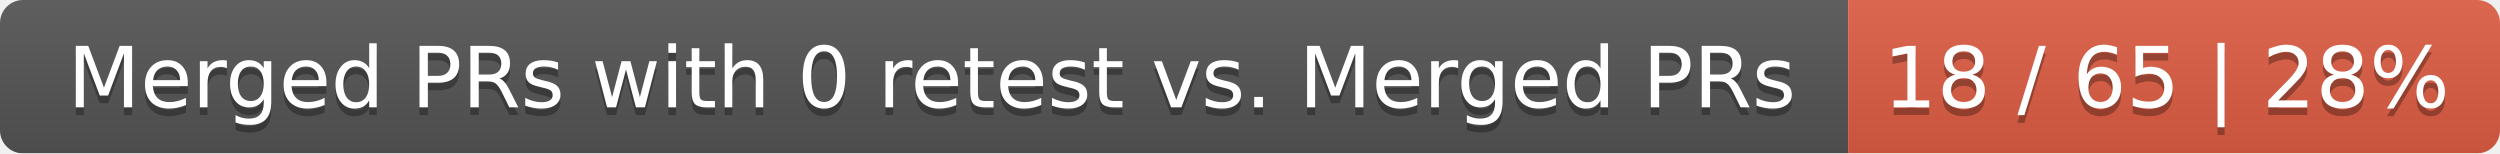
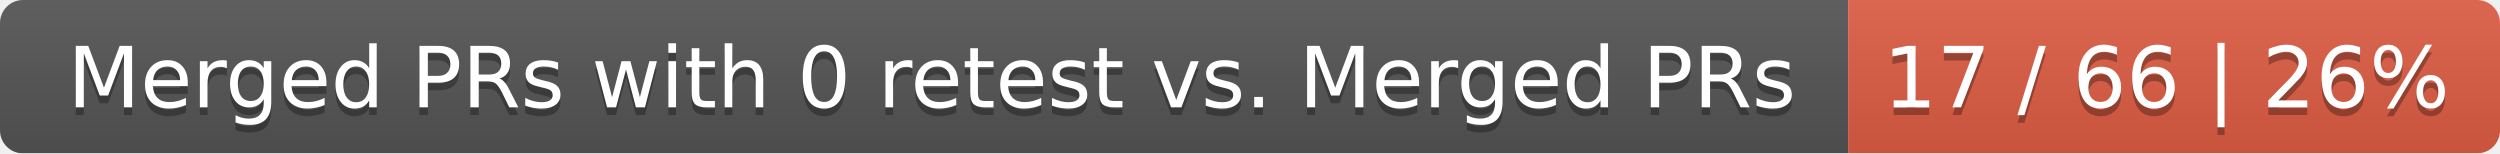
<svg xmlns="http://www.w3.org/2000/svg" width="326" height="20">
  <linearGradient id="smooth" x2="0" y2="100%">
    <stop offset="0" stop-color="#bbb" stop-opacity=".1" />
    <stop offset="1" stop-opacity=".1" />
  </linearGradient>
  <mask id="round">
    <rect width="326" height="20" rx="3" fill="#fff" />
  </mask>
  <g mask="url(#round)">
    <rect width="241" height="20" fill="#555" />
    <rect x="241" width="85" height="20" fill="#e05d44" />
    <rect width="326" height="20" fill="url(#smooth)" />
  </g>
  <g fill="#fff" text-anchor="middle" font-family="DejaVu Sans,Verdana,Geneva,sans-serif" font-size="11">
    <text x="121.5" y="15" fill="#010101" fill-opacity=".3">Merged PRs with 0 retest vs. Merged PRs</text>
    <text x="121.5" y="14">Merged PRs with 0 retest vs. Merged PRs</text>
-     <text x="282.5" y="15" fill="#010101" fill-opacity=".3">18 / 65 | 28%</text>
-     <text x="282.5" y="14">18 / 65 | 28%</text>
+     <text x="282.5" y="15" fill="#010101" fill-opacity=".3">17 / 66 | 26%</text>
+     <text x="282.5" y="14">17 / 66 | 26%</text>
  </g>
</svg>
